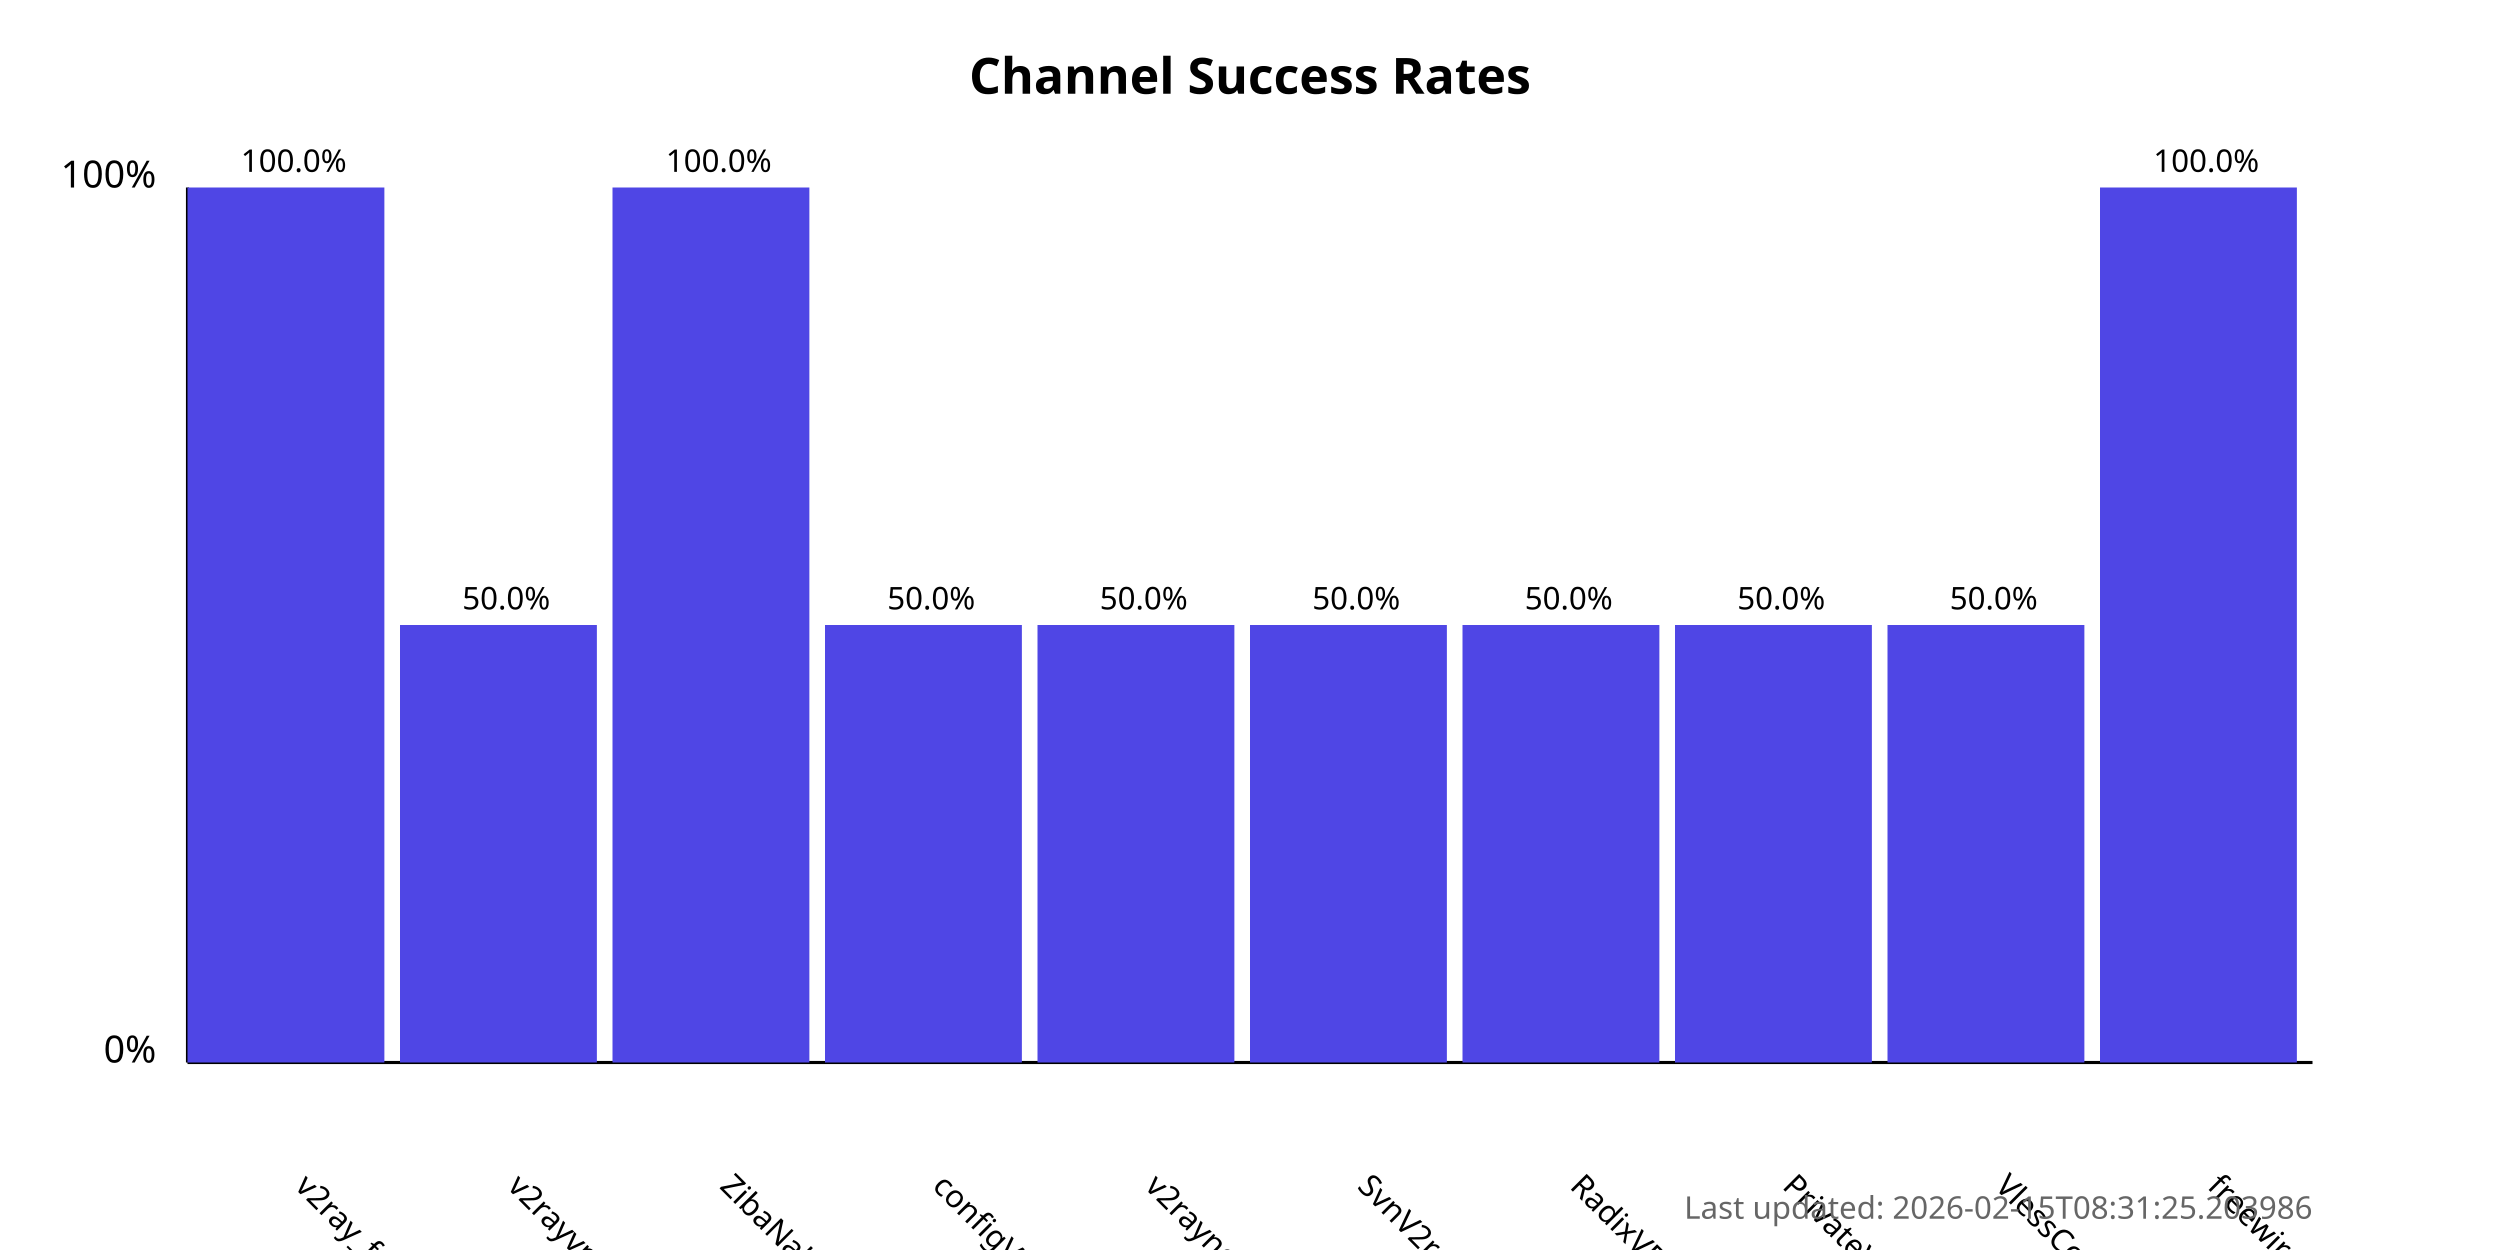
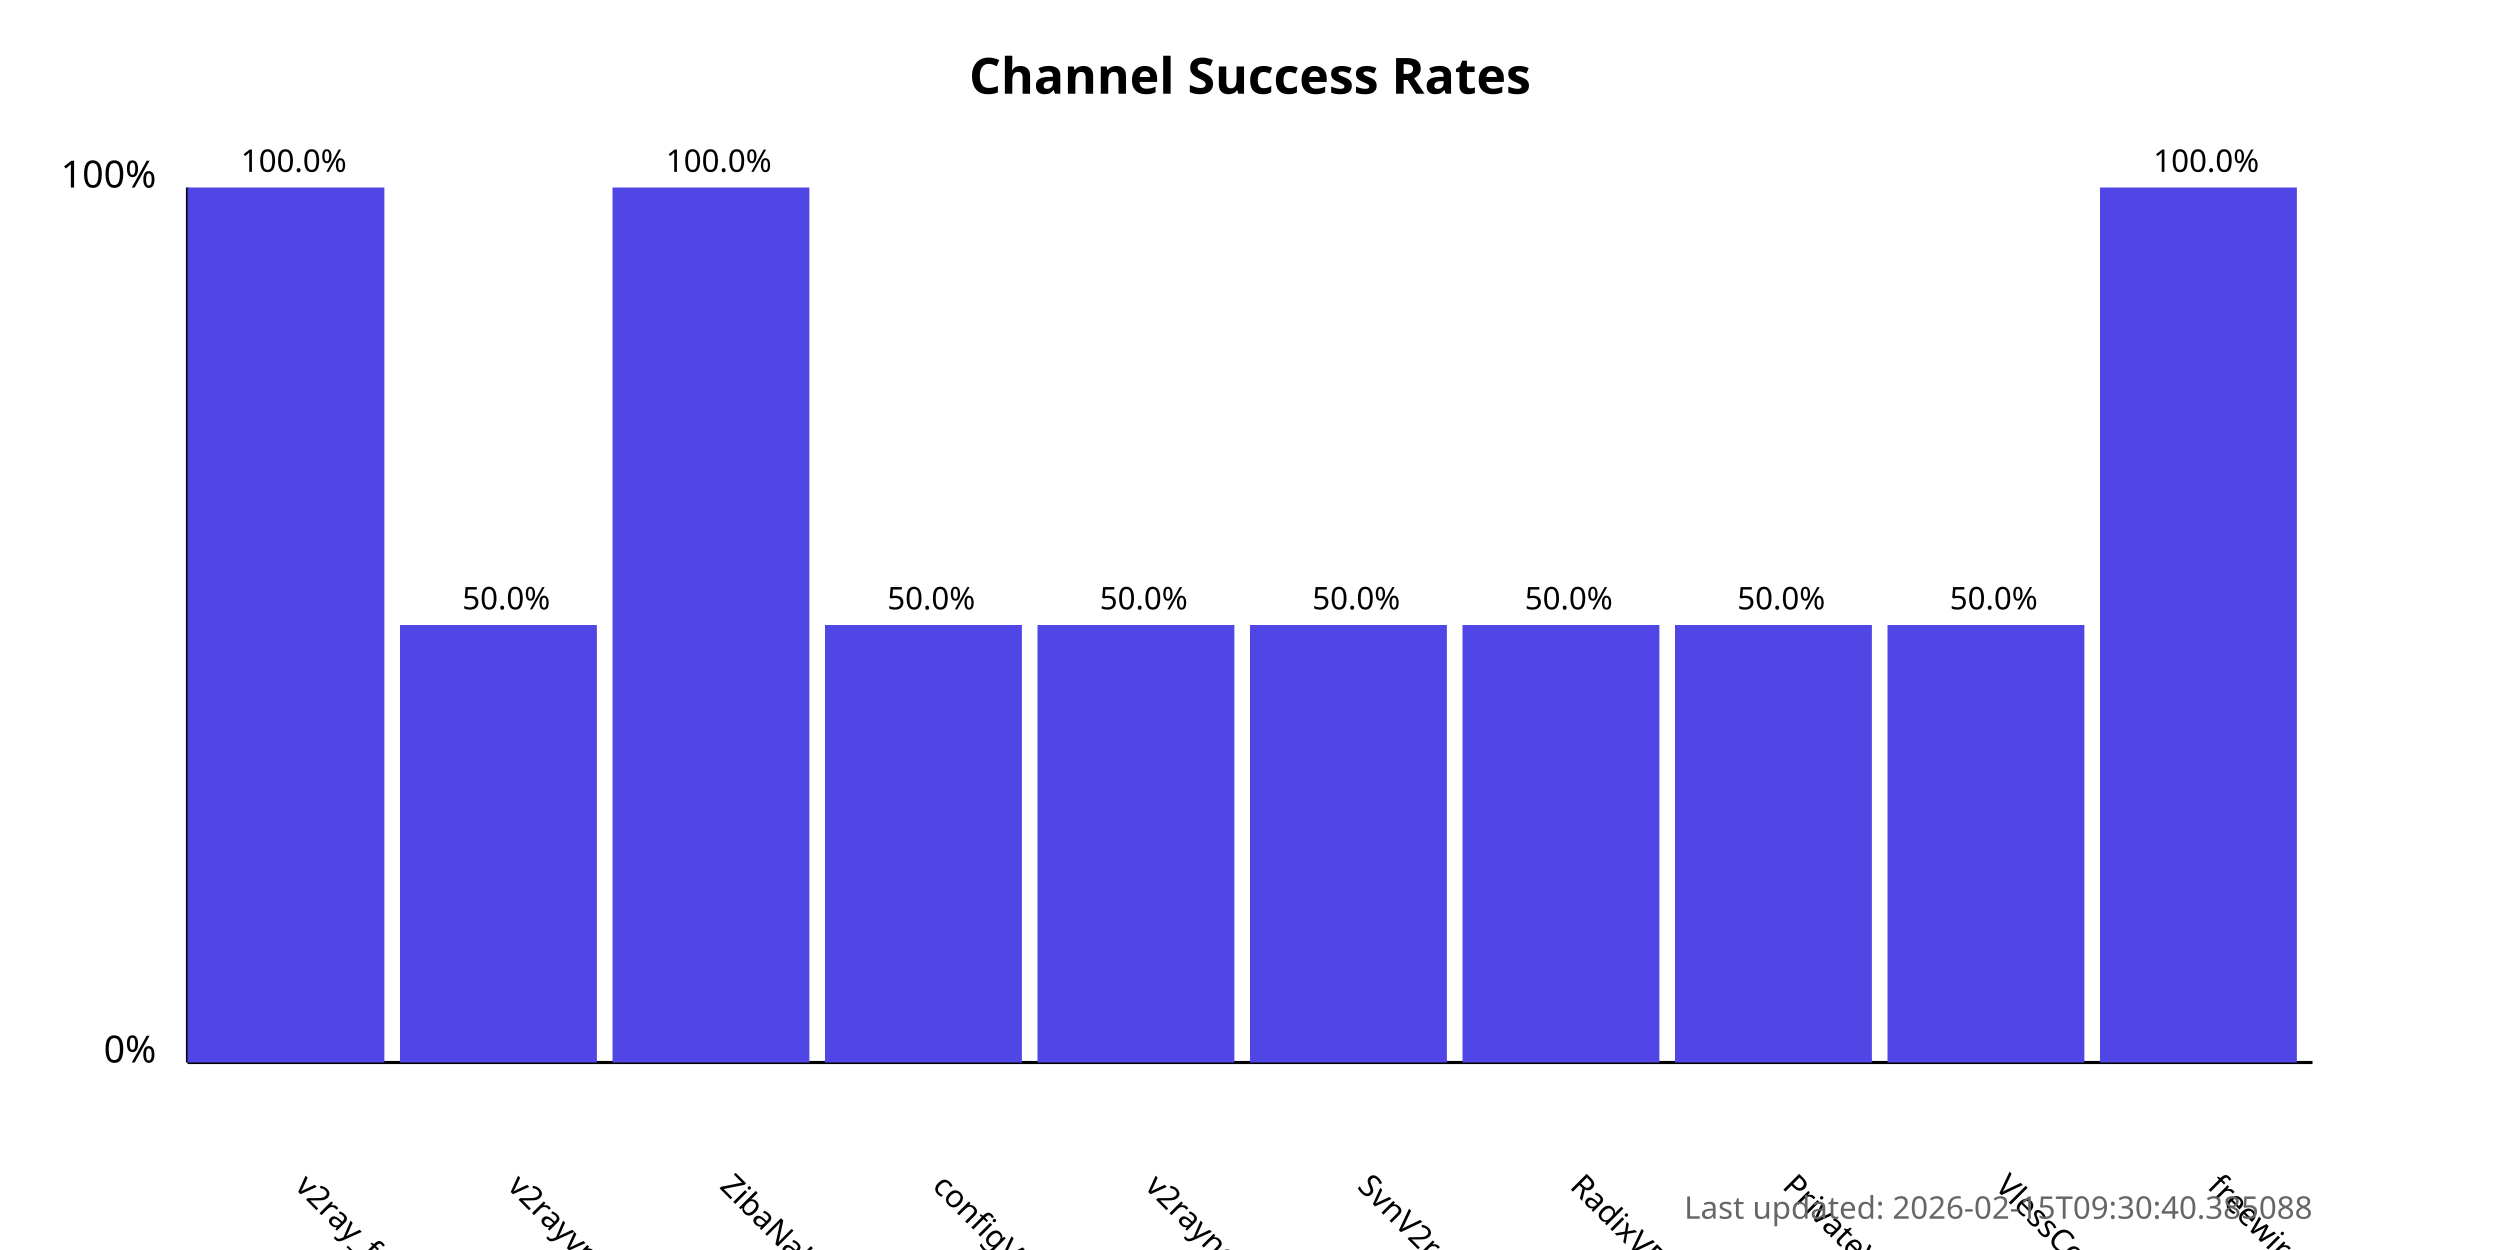
<svg xmlns="http://www.w3.org/2000/svg" width="800" height="400">
  <style>
            .chart-title { font: bold 16px sans-serif; }
            .axis-label { font: 12px sans-serif; }
            .tick-label { font: 10px sans-serif; }
            .bar { fill: #4f46e5; }
            .bar:hover { fill: #6366f1; }
            .timestamp { font: 10px sans-serif; fill: #666; }
        </style>
  <text x="400.0" y="30" text-anchor="middle" class="chart-title">
            Channel Success Rates
        </text>
  <line x1="60" y1="340" x2="60" y2="60" stroke="black" stroke-width="1" />
  <line x1="60" y1="340" x2="740" y2="340" stroke="black" stroke-width="1" />
  <text x="50" y="340" text-anchor="end" class="axis-label">0%</text>
  <text x="50" y="60" text-anchor="end" class="axis-label">100%</text>
  <g>
    <rect x="60" y="60.0" width="63.0" height="280.0" class="bar" />
    <text x="94.0" y="380" transform="rotate(45, 94.0, 380)" text-anchor="start" class="tick-label">
                v2ray_free_conf
            </text>
    <text x="94.0" y="55.0" text-anchor="middle" class="tick-label">
                100.0%
            </text>
  </g>
  <g>
    <rect x="128.0" y="200.0" width="63.0" height="140.0" class="bar" />
    <text x="162.0" y="380" transform="rotate(45, 162.0, 380)" text-anchor="start" class="tick-label">
                v2rayvpno
            </text>
    <text x="162.0" y="195.0" text-anchor="middle" class="tick-label">
                50.0%
            </text>
  </g>
  <g>
    <rect x="196.0" y="60.0" width="63.0" height="280.0" class="bar" />
    <text x="230.0" y="380" transform="rotate(45, 230.0, 380)" text-anchor="start" class="tick-label">
                ZibaNabz
            </text>
    <text x="230.0" y="55.0" text-anchor="middle" class="tick-label">
                100.0%
            </text>
  </g>
  <g>
    <rect x="264.0" y="200.0" width="63.0" height="140.0" class="bar" />
    <text x="298.0" y="380" transform="rotate(45, 298.0, 380)" text-anchor="start" class="tick-label">
                configV2rayForFree
            </text>
    <text x="298.0" y="195.0" text-anchor="middle" class="tick-label">
                50.0%
            </text>
  </g>
  <g>
    <rect x="332.0" y="200.0" width="63.0" height="140.0" class="bar" />
    <text x="366.0" y="380" transform="rotate(45, 366.0, 380)" text-anchor="start" class="tick-label">
                v2rayngvpn
            </text>
    <text x="366.0" y="195.0" text-anchor="middle" class="tick-label">
                50.0%
            </text>
  </g>
  <g>
    <rect x="400.0" y="200.0" width="63.0" height="140.0" class="bar" />
    <text x="434.0" y="380" transform="rotate(45, 434.0, 380)" text-anchor="start" class="tick-label">
                SvnV2ray
            </text>
    <text x="434.0" y="195.0" text-anchor="middle" class="tick-label">
                50.0%
            </text>
  </g>
  <g>
    <rect x="468.0" y="200.0" width="63.0" height="140.0" class="bar" />
    <text x="502.0" y="380" transform="rotate(45, 502.0, 380)" text-anchor="start" class="tick-label">
                RadixVPN
            </text>
    <text x="502.0" y="195.0" text-anchor="middle" class="tick-label">
                50.0%
            </text>
  </g>
  <g>
    <rect x="536.0" y="200.0" width="63.0" height="140.0" class="bar" />
    <text x="570.0" y="380" transform="rotate(45, 570.0, 380)" text-anchor="start" class="tick-label">
                PrivateVPNs
            </text>
    <text x="570.0" y="195.0" text-anchor="middle" class="tick-label">
                50.0%
            </text>
  </g>
  <g>
    <rect x="604.0" y="200.0" width="63.0" height="140.0" class="bar" />
    <text x="638.0" y="380" transform="rotate(45, 638.0, 380)" text-anchor="start" class="tick-label">
                VlessConfig
            </text>
    <text x="638.0" y="195.0" text-anchor="middle" class="tick-label">
                50.0%
            </text>
  </g>
  <g>
    <rect x="672.0" y="60.0" width="63.0" height="280.0" class="bar" />
    <text x="706.0" y="380" transform="rotate(45, 706.0, 380)" text-anchor="start" class="tick-label">
                freewireguard
            </text>
    <text x="706.0" y="55.0" text-anchor="middle" class="tick-label">
                100.0%
            </text>
  </g>
  <text x="740" y="390" text-anchor="end" class="timestamp">
-             Last updated: 2026-02-15T08:31:25.203986
+             Last updated: 2026-02-15T09:30:40.385088
        </text>
</svg>
